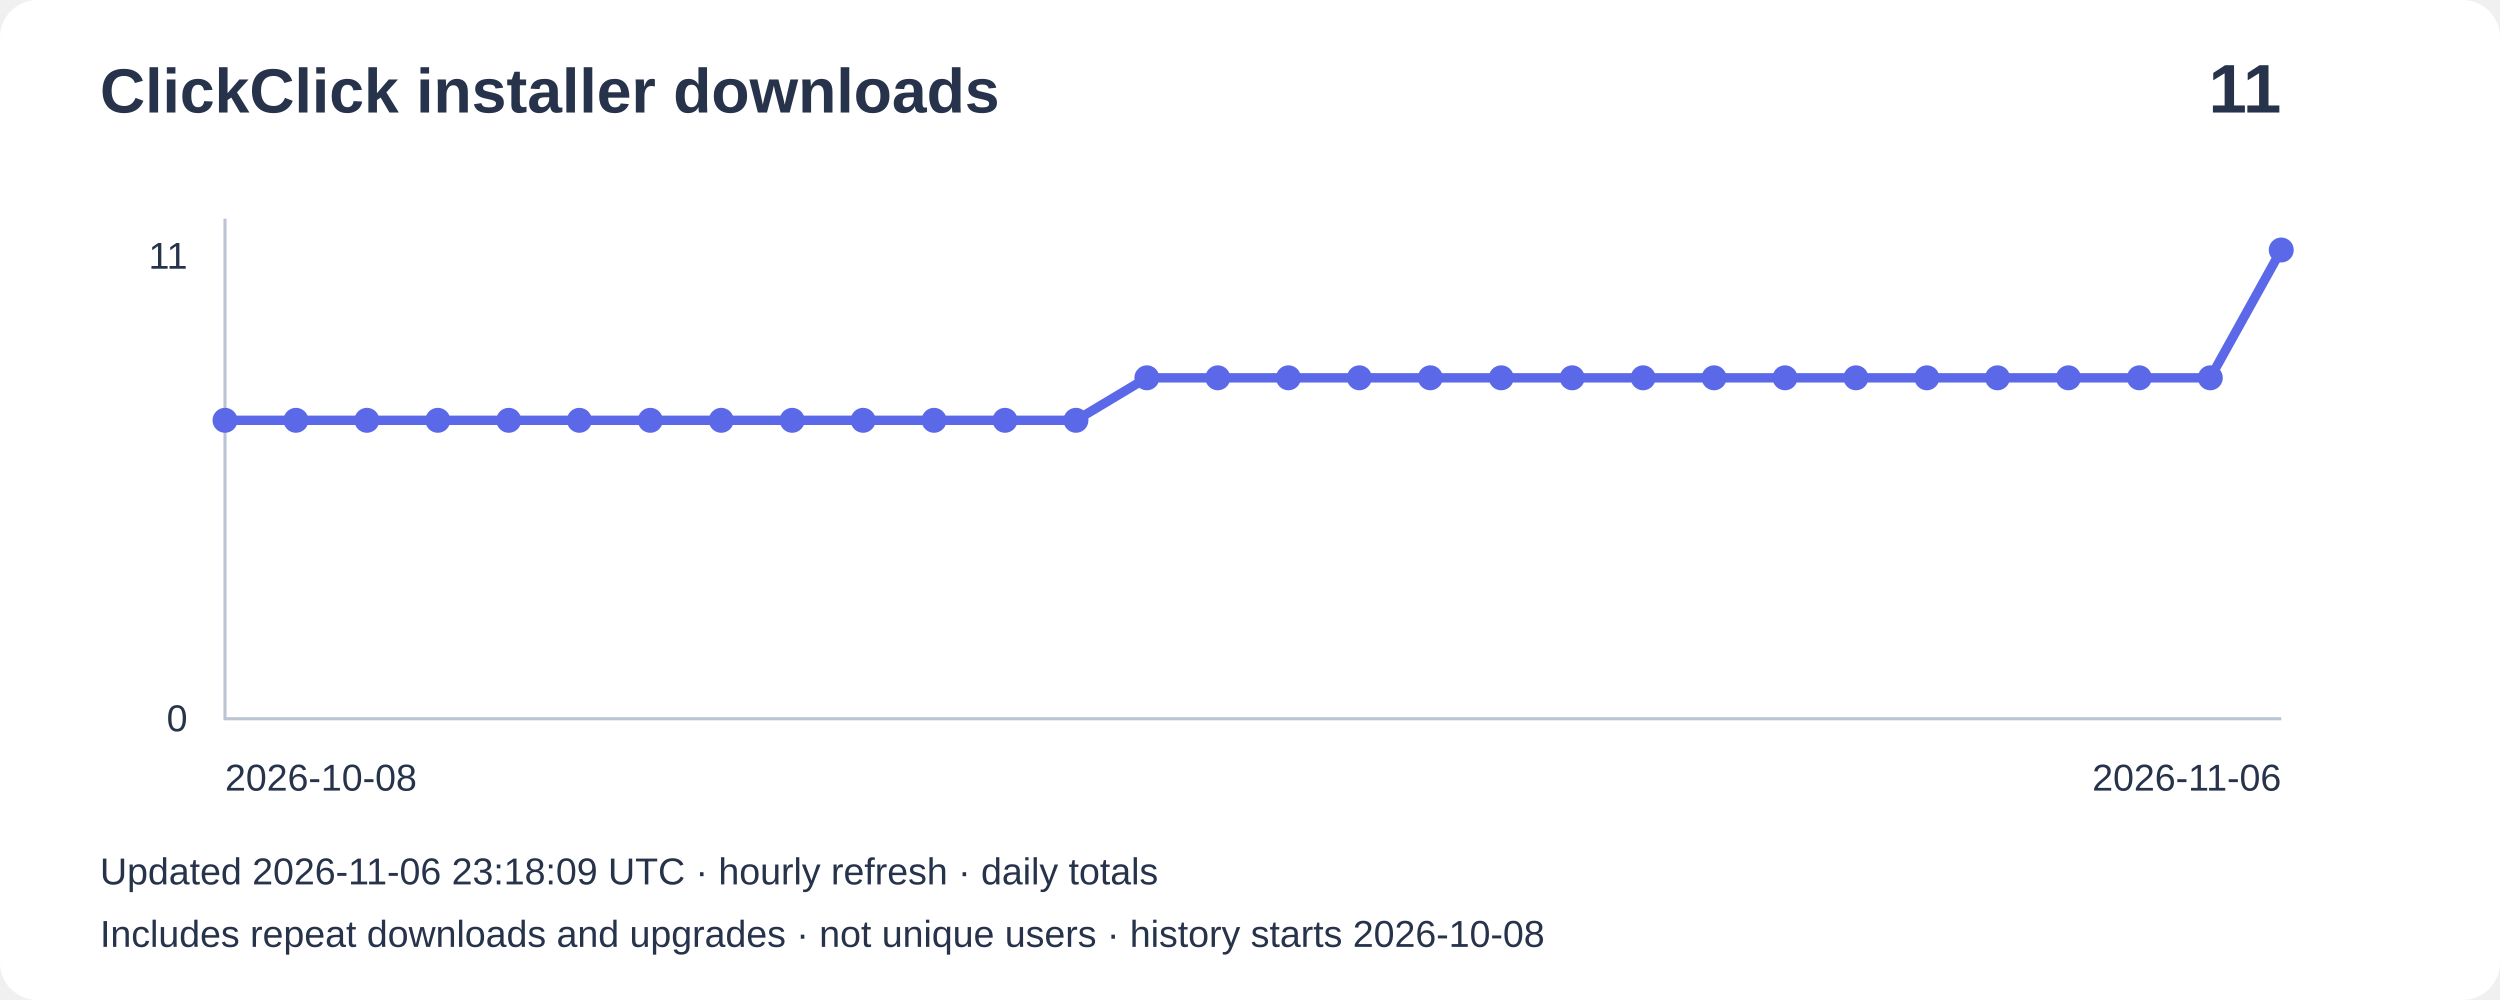
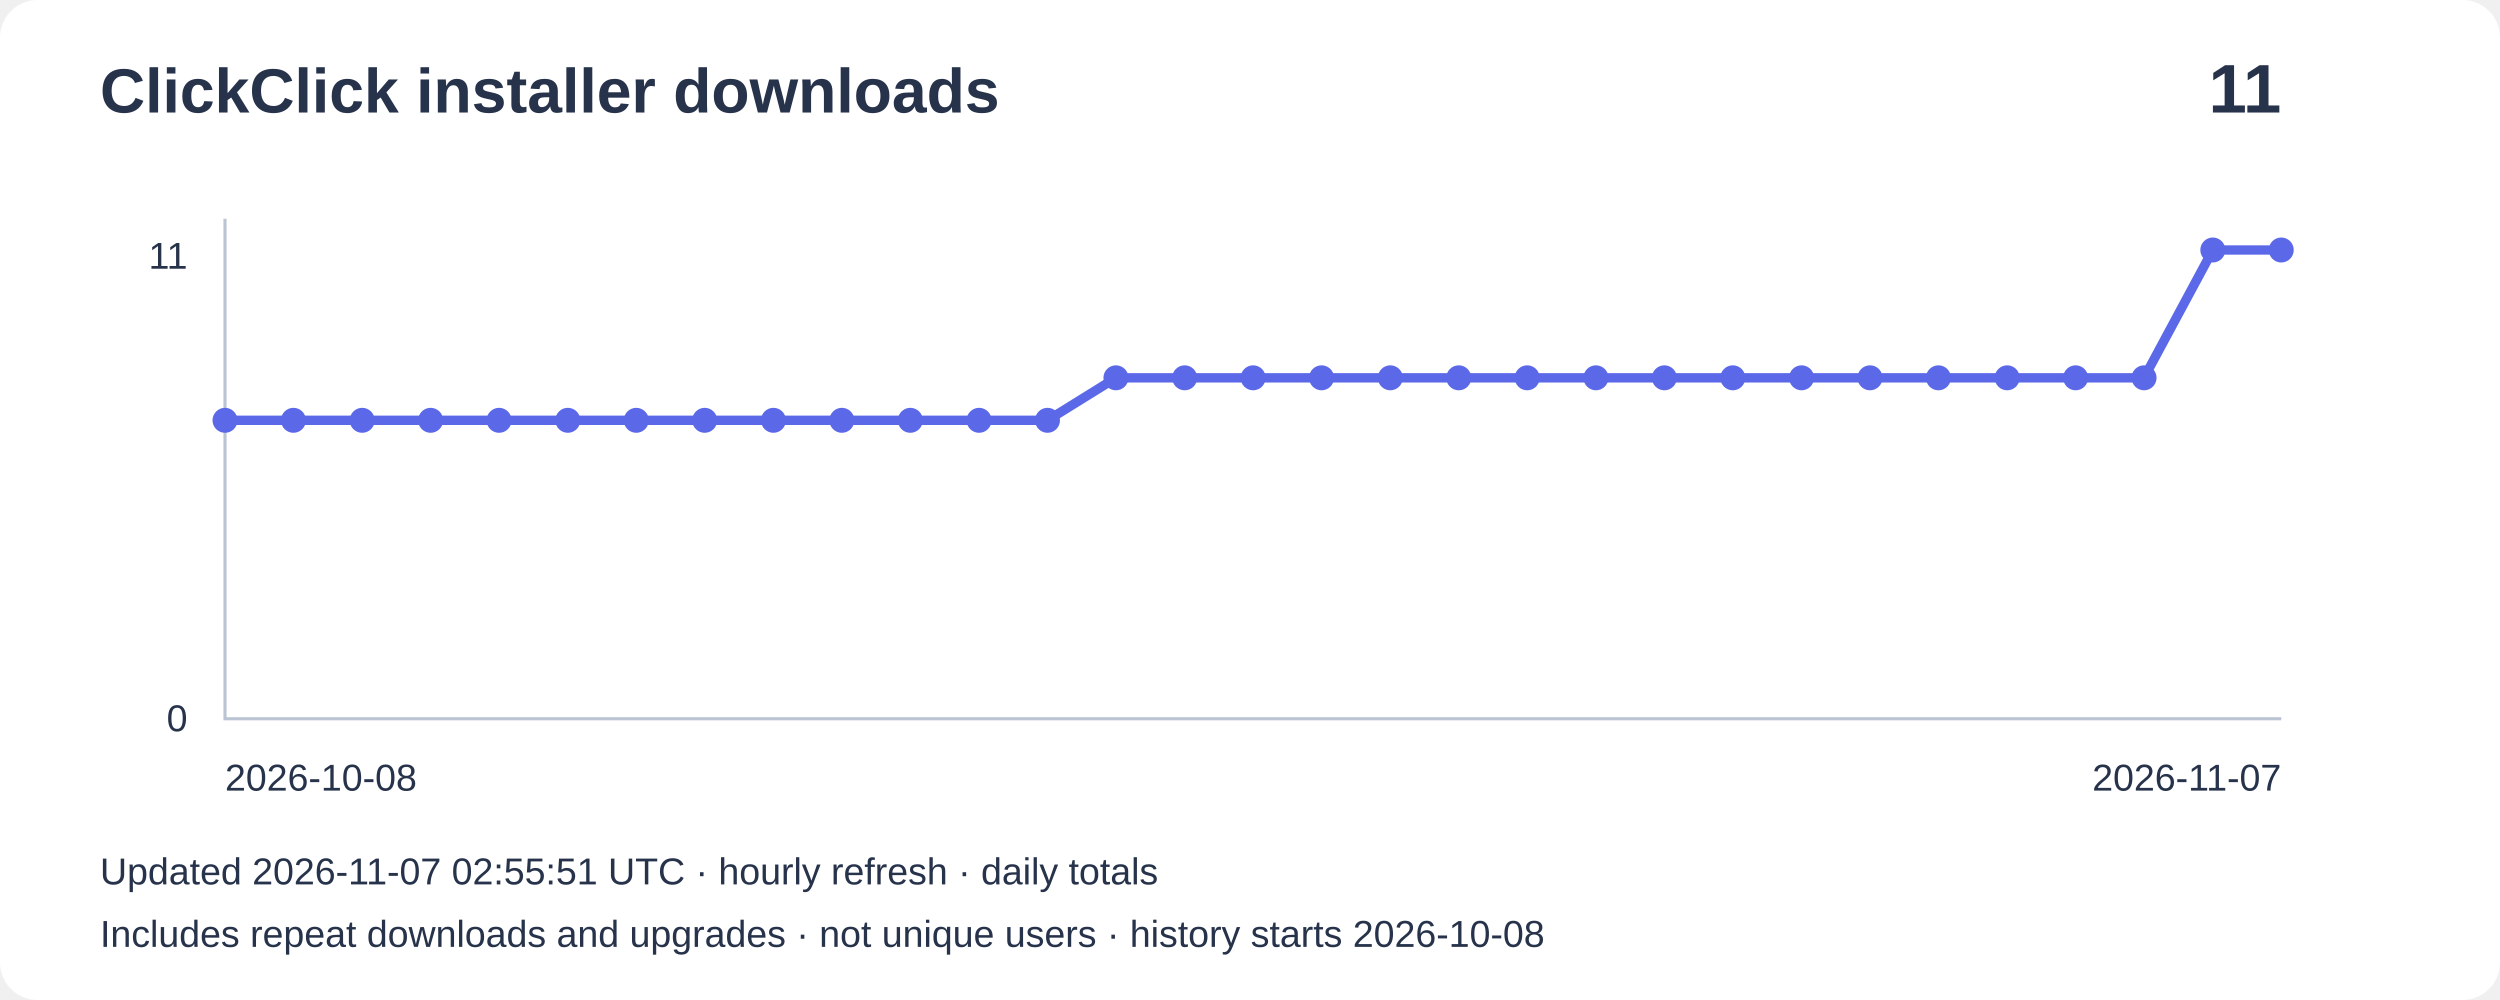
<svg xmlns="http://www.w3.org/2000/svg" width="800" height="320" viewBox="0 0 800 320" role="img" aria-label="Installer downloads: 11">
  <rect width="800" height="320" rx="12" fill="#ffffff" />
  <g font-family="Arial,sans-serif" fill="#27334b">
    <text x="32" y="36" font-size="20" font-weight="bold">ClickClick installer downloads</text>
    <text x="730" y="36" font-size="22" text-anchor="end" font-weight="bold">11</text>
    <path d="M72 70V230H730" fill="none" stroke="#bbc4d3" />
    <text x="60" y="86" text-anchor="end" font-size="12">11</text>
    <text x="60" y="234" text-anchor="end" font-size="12">0</text>
-     <polyline points="72.0,134.5 94.7,134.5 117.4,134.5 140.1,134.5 162.8,134.5 185.4,134.5 208.1,134.5 230.8,134.5 253.5,134.5 276.2,134.5 298.9,134.5 321.6,134.5 344.3,134.5 367.0,120.9 389.7,120.9 412.3,120.9 435.0,120.9 457.7,120.9 480.4,120.9 503.1,120.9 525.8,120.9 548.5,120.9 571.2,120.9 593.9,120.9 616.6,120.9 639.2,120.9 661.9,120.9 684.6,120.9 707.3,120.9 730.0,80.0" fill="none" stroke="#5b69e8" stroke-width="3" />
+     <polyline points="72.0,134.5 93.9,134.5 115.9,134.5 137.8,134.5 159.7,134.5 181.7,134.5 203.6,134.5 225.5,134.5 247.5,134.5 269.4,134.5 291.3,134.5 313.3,134.5 335.2,134.5 357.1,120.9 379.1,120.9 401.0,120.9 422.9,120.9 444.9,120.9 466.8,120.9 488.7,120.9 510.7,120.9 532.6,120.9 554.5,120.9 576.5,120.9 598.4,120.9 620.3,120.9 642.3,120.9 664.2,120.9 686.1,120.9 708.1,80.0 730.0,80.0" fill="none" stroke="#5b69e8" stroke-width="3" />
    <circle cx="72.0" cy="134.5" r="4" fill="#5b69e8" />
-     <circle cx="94.7" cy="134.5" r="4" fill="#5b69e8" />
-     <circle cx="117.4" cy="134.5" r="4" fill="#5b69e8" />
-     <circle cx="140.1" cy="134.5" r="4" fill="#5b69e8" />
-     <circle cx="162.8" cy="134.5" r="4" fill="#5b69e8" />
-     <circle cx="185.4" cy="134.5" r="4" fill="#5b69e8" />
-     <circle cx="208.1" cy="134.5" r="4" fill="#5b69e8" />
-     <circle cx="230.8" cy="134.5" r="4" fill="#5b69e8" />
-     <circle cx="253.5" cy="134.5" r="4" fill="#5b69e8" />
-     <circle cx="276.2" cy="134.5" r="4" fill="#5b69e8" />
-     <circle cx="298.9" cy="134.5" r="4" fill="#5b69e8" />
-     <circle cx="321.6" cy="134.5" r="4" fill="#5b69e8" />
-     <circle cx="344.3" cy="134.5" r="4" fill="#5b69e8" />
-     <circle cx="367.0" cy="120.9" r="4" fill="#5b69e8" />
-     <circle cx="389.7" cy="120.9" r="4" fill="#5b69e8" />
-     <circle cx="412.3" cy="120.9" r="4" fill="#5b69e8" />
-     <circle cx="435.0" cy="120.9" r="4" fill="#5b69e8" />
-     <circle cx="457.7" cy="120.9" r="4" fill="#5b69e8" />
-     <circle cx="480.4" cy="120.9" r="4" fill="#5b69e8" />
-     <circle cx="503.1" cy="120.9" r="4" fill="#5b69e8" />
-     <circle cx="525.8" cy="120.9" r="4" fill="#5b69e8" />
-     <circle cx="548.5" cy="120.9" r="4" fill="#5b69e8" />
-     <circle cx="571.2" cy="120.9" r="4" fill="#5b69e8" />
-     <circle cx="593.9" cy="120.9" r="4" fill="#5b69e8" />
-     <circle cx="616.6" cy="120.9" r="4" fill="#5b69e8" />
-     <circle cx="639.2" cy="120.9" r="4" fill="#5b69e8" />
-     <circle cx="661.9" cy="120.9" r="4" fill="#5b69e8" />
-     <circle cx="684.6" cy="120.9" r="4" fill="#5b69e8" />
-     <circle cx="707.3" cy="120.9" r="4" fill="#5b69e8" />
+     <circle cx="93.9" cy="134.5" r="4" fill="#5b69e8" />
+     <circle cx="115.9" cy="134.5" r="4" fill="#5b69e8" />
+     <circle cx="137.8" cy="134.5" r="4" fill="#5b69e8" />
+     <circle cx="159.7" cy="134.5" r="4" fill="#5b69e8" />
+     <circle cx="181.7" cy="134.5" r="4" fill="#5b69e8" />
+     <circle cx="203.6" cy="134.5" r="4" fill="#5b69e8" />
+     <circle cx="225.5" cy="134.5" r="4" fill="#5b69e8" />
+     <circle cx="247.5" cy="134.5" r="4" fill="#5b69e8" />
+     <circle cx="269.4" cy="134.5" r="4" fill="#5b69e8" />
+     <circle cx="291.3" cy="134.5" r="4" fill="#5b69e8" />
+     <circle cx="313.3" cy="134.5" r="4" fill="#5b69e8" />
+     <circle cx="335.2" cy="134.5" r="4" fill="#5b69e8" />
+     <circle cx="357.1" cy="120.9" r="4" fill="#5b69e8" />
+     <circle cx="379.1" cy="120.9" r="4" fill="#5b69e8" />
+     <circle cx="401.0" cy="120.9" r="4" fill="#5b69e8" />
+     <circle cx="422.9" cy="120.9" r="4" fill="#5b69e8" />
+     <circle cx="444.9" cy="120.9" r="4" fill="#5b69e8" />
+     <circle cx="466.8" cy="120.9" r="4" fill="#5b69e8" />
+     <circle cx="488.7" cy="120.9" r="4" fill="#5b69e8" />
+     <circle cx="510.7" cy="120.9" r="4" fill="#5b69e8" />
+     <circle cx="532.6" cy="120.9" r="4" fill="#5b69e8" />
+     <circle cx="554.5" cy="120.9" r="4" fill="#5b69e8" />
+     <circle cx="576.5" cy="120.9" r="4" fill="#5b69e8" />
+     <circle cx="598.4" cy="120.9" r="4" fill="#5b69e8" />
+     <circle cx="620.3" cy="120.9" r="4" fill="#5b69e8" />
+     <circle cx="642.3" cy="120.9" r="4" fill="#5b69e8" />
+     <circle cx="664.2" cy="120.9" r="4" fill="#5b69e8" />
+     <circle cx="686.1" cy="120.9" r="4" fill="#5b69e8" />
+     <circle cx="708.1" cy="80.0" r="4" fill="#5b69e8" />
    <circle cx="730.0" cy="80.0" r="4" fill="#5b69e8" />
    <text x="72" y="253" font-size="12">2026-10-08</text>
-     <text x="730" y="253" text-anchor="end" font-size="12">2026-11-06</text>
-     <text x="32" y="283" font-size="12">Updated 2026-11-06 23:18:09 UTC · hourly refresh · daily totals</text>
+     <text x="730" y="253" text-anchor="end" font-size="12">2026-11-07</text>
+     <text x="32" y="283" font-size="12">Updated 2026-11-07 02:55:51 UTC · hourly refresh · daily totals</text>
    <text x="32" y="303" font-size="12">Includes repeat downloads and upgrades · not unique users · history starts 2026-10-08</text>
  </g>
</svg>
